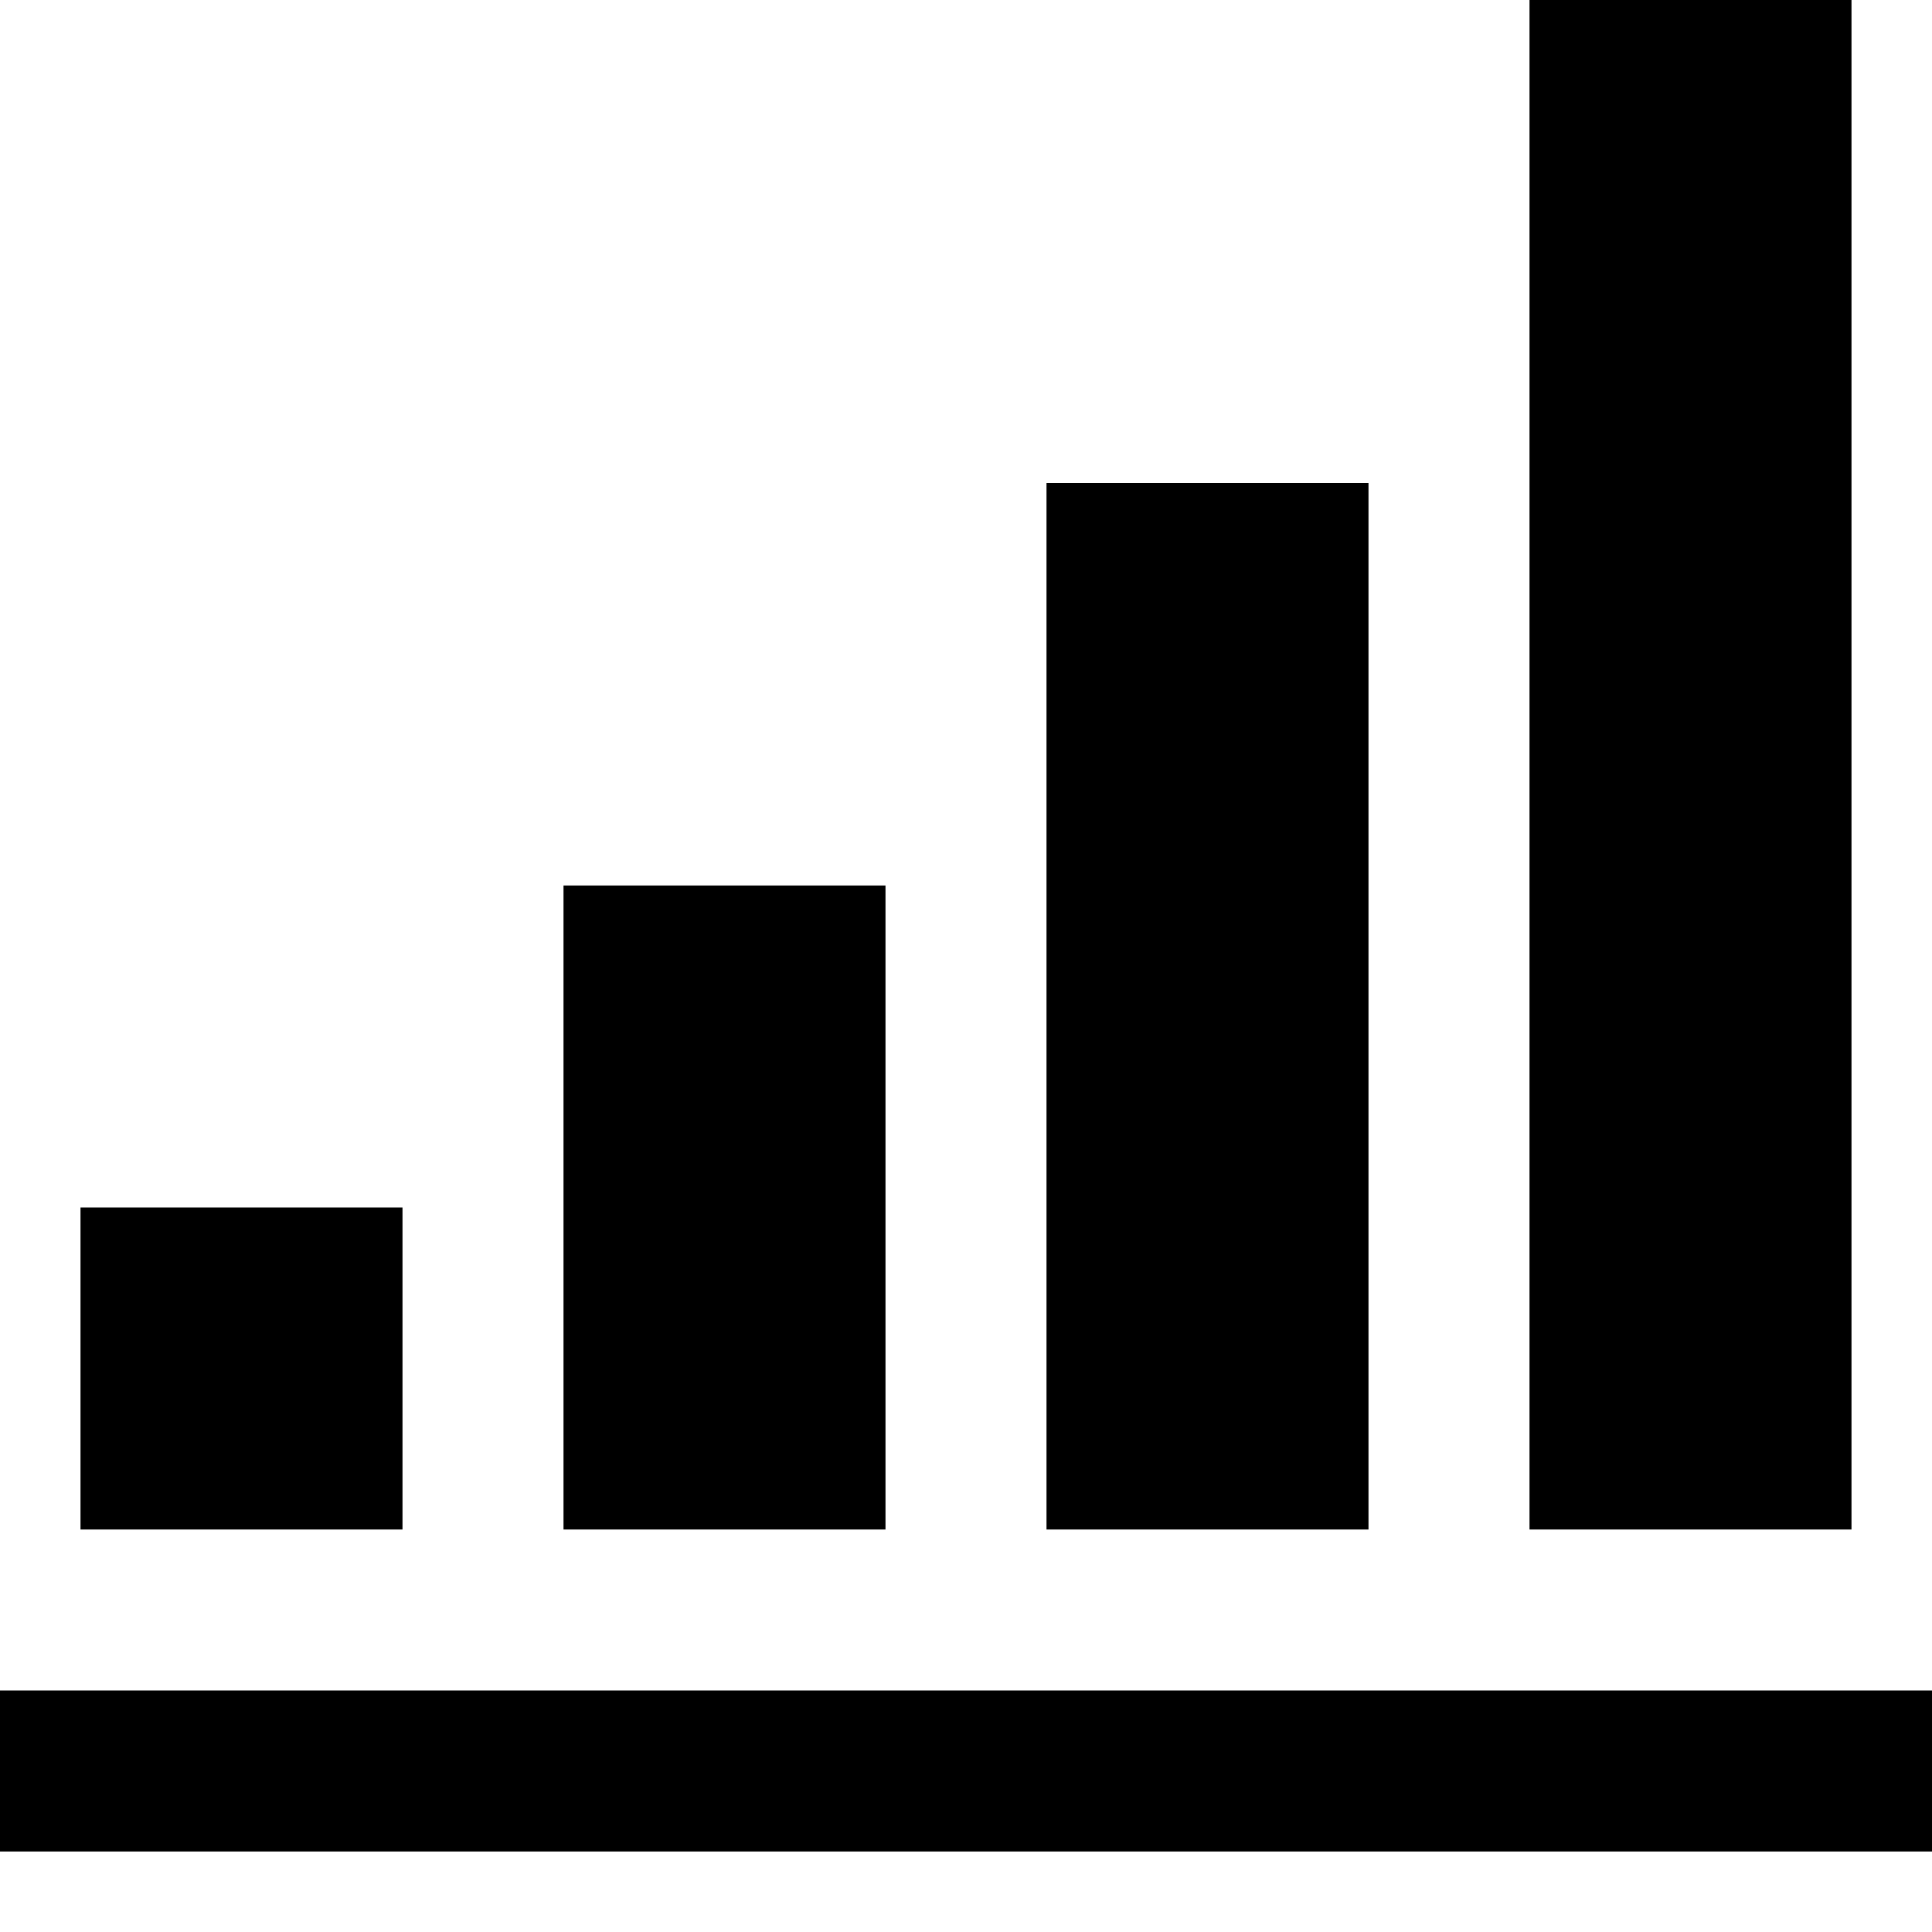
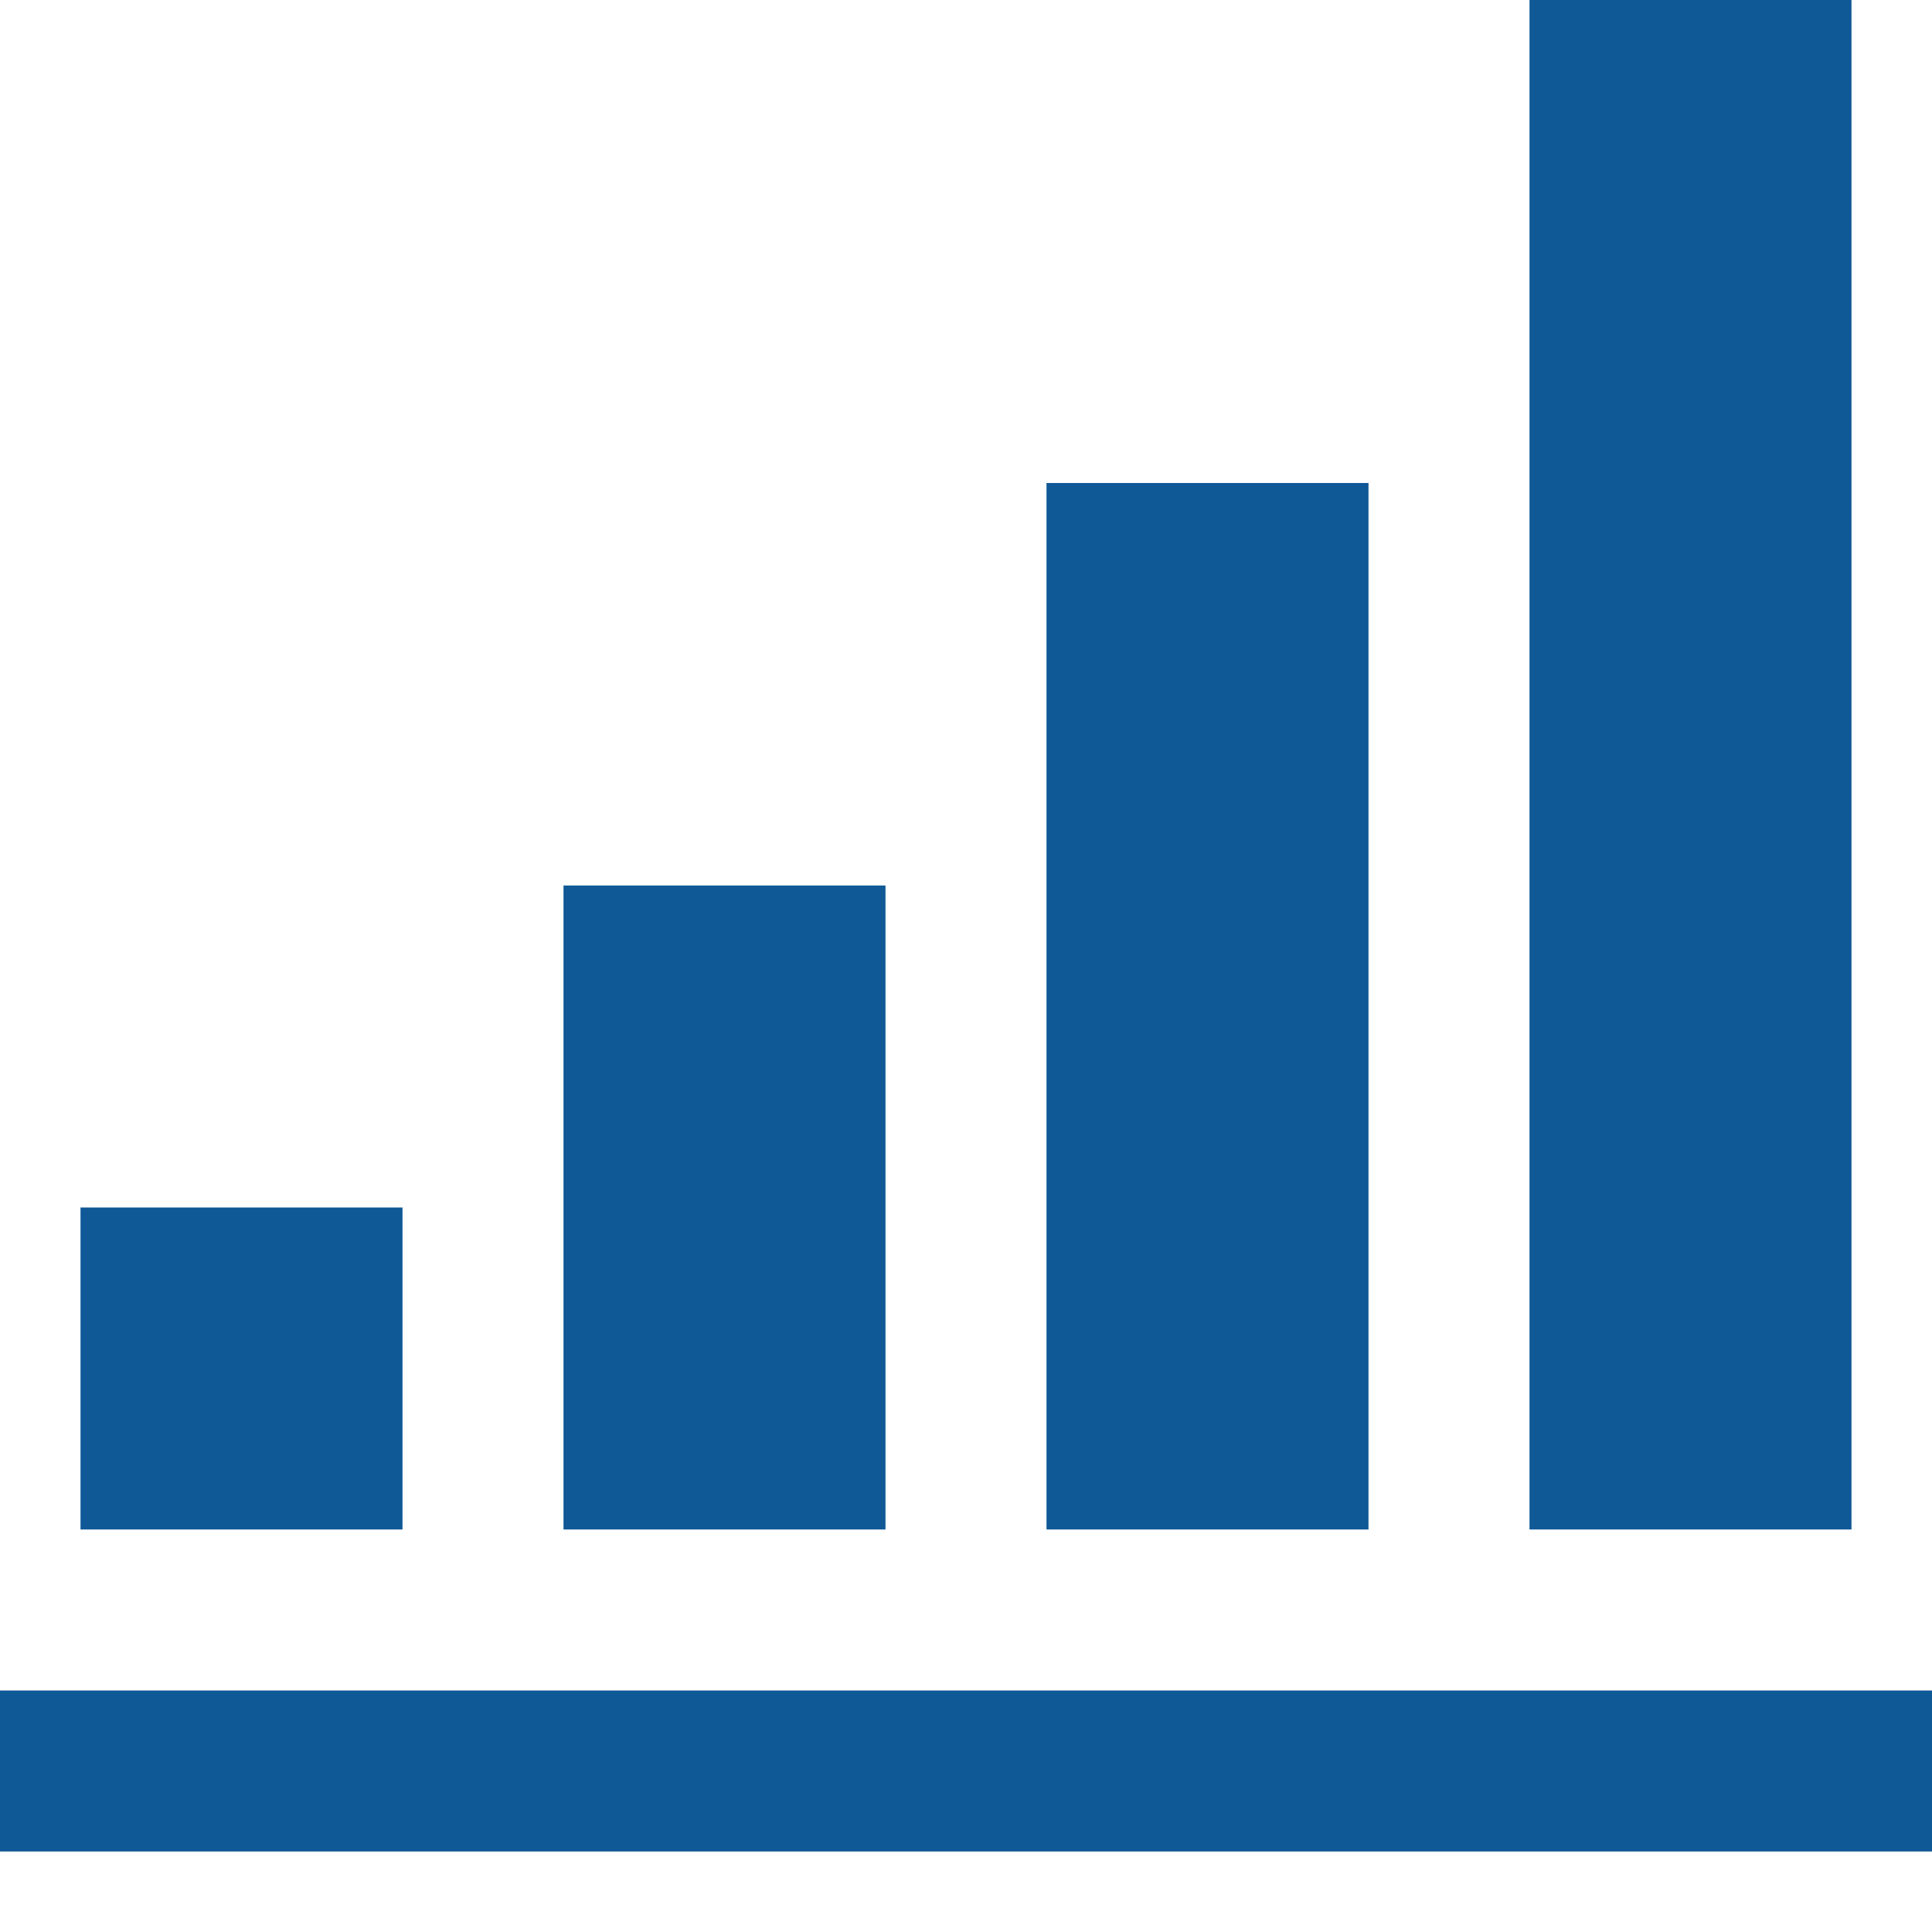
- <svg xmlns="http://www.w3.org/2000/svg" width="24" height="24" viewBox="0 0 24 24">
-   <path d="M5 19h-4v-4h4v4zm6 0h-4v-8h4v8zm6 0h-4v-13h4v13zm6 0h-4v-19h4v19zm1 2h-24v2h24v-2z" />
+ <svg xmlns="http://www.w3.org/2000/svg" version="1.1" id="Layer_1" width="24" height="24" viewBox="0 0 24 24" overflow="visible" enable-background="new 0 0 24 24" xml:space="preserve">
+   <path fill="#105997" d="M5,19H1v-4h4V19z M11,19H7v-8h4V19z M17,19h-4V6h4V19z M23,19h-4V0h4V19z M24,21H0v2h24V21z" />
</svg>
